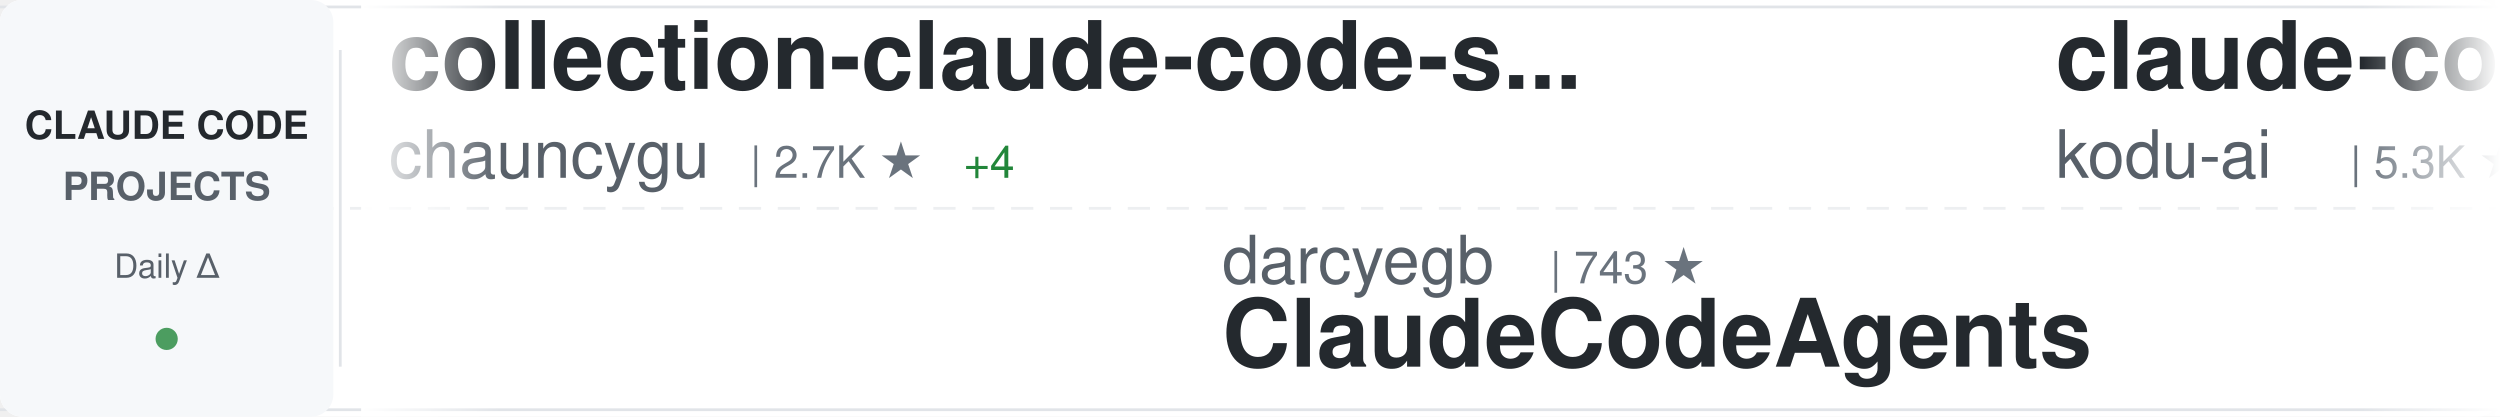
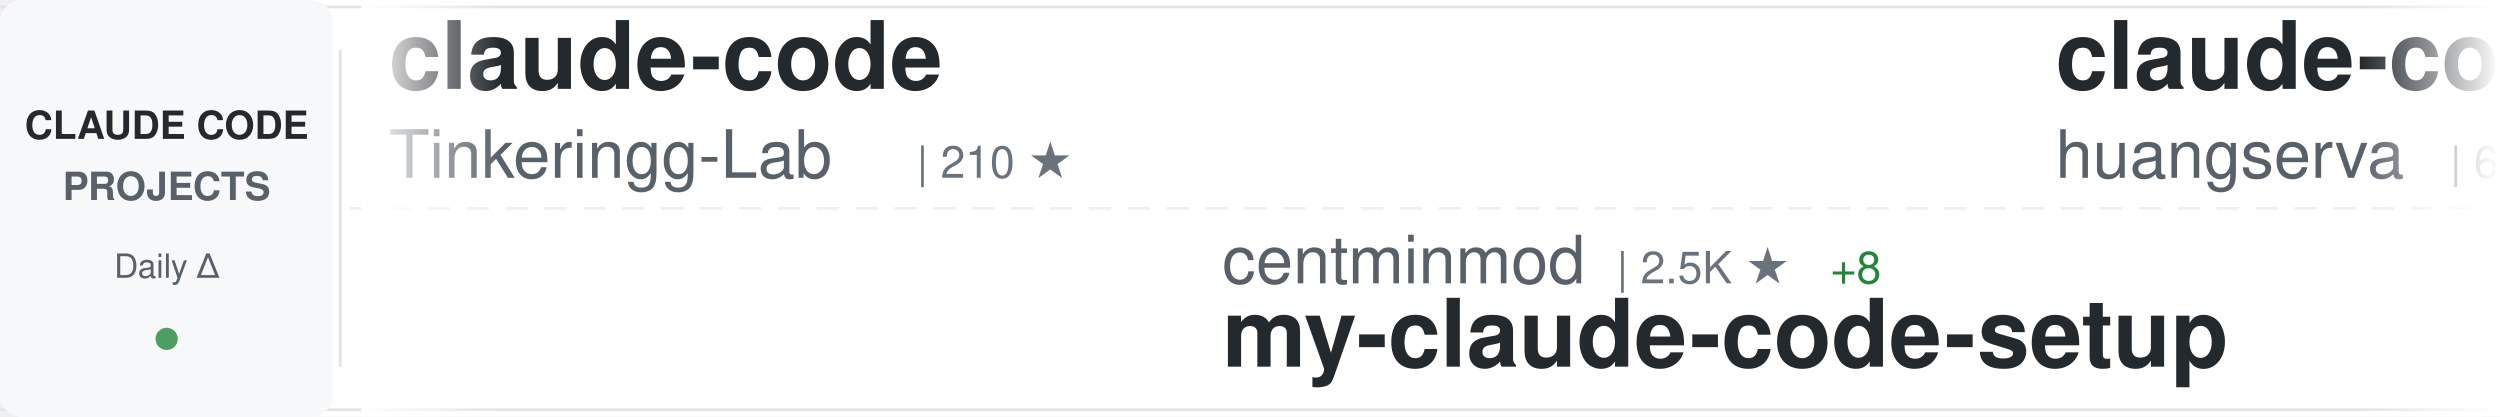
<svg xmlns="http://www.w3.org/2000/svg" width="900" height="150">
  <defs>
    <linearGradient id="awesomeLeftFade" x1="0%" y1="0%" x2="100%" y2="0%">
      <stop offset="0%" style="stop-color:#ffffff;stop-opacity:1" />
      <stop offset="100%" style="stop-color:#ffffff;stop-opacity:0" />
    </linearGradient>
    <linearGradient id="awesomeRightFade" x1="0%" y1="0%" x2="100%" y2="0%">
      <stop offset="0%" style="stop-color:#ffffff;stop-opacity:0" />
      <stop offset="100%" style="stop-color:#ffffff;stop-opacity:1" />
    </linearGradient>
  </defs>
  <rect width="900" height="150" fill="#ffffff" rx="8" />
  <rect x="0" y="2" width="900" height="1" fill="#e1e4e8" />
  <rect x="0" y="147" width="900" height="1" fill="#e1e4e8" />
  <line x1="0" y1="75" x2="900" y2="75" stroke="#e1e4e8" stroke-width="1" stroke-dasharray="8 6" opacity="0.6" />
  <rect x="0" y="0" width="120" height="150" fill="#f6f8fa" rx="8" />
  <text x="60" y="50" font-family="-apple-system, BlinkMacSystemFont, 'Segoe UI', Helvetica, Arial, sans-serif" font-size="14" font-weight="600" fill="#24292e" text-anchor="middle">CLAUDE CODE</text>
  <text x="60" y="72" font-family="-apple-system, BlinkMacSystemFont, 'Segoe UI', Helvetica, Arial, sans-serif" font-size="14" font-weight="600" fill="#586069" text-anchor="middle">PROJECTS</text>
  <text x="60" y="100" font-family="-apple-system, BlinkMacSystemFont, 'Segoe UI', Helvetica, Arial, sans-serif" font-size="12" font-weight="500" fill="#586069" text-anchor="middle">Daily Δ</text>
  <circle cx="60" cy="122" r="4" fill="#22863a" opacity="0.8" />
  <rect x="122" y="18" width="1" height="114" fill="#e1e4e8" />
  <clipPath id="awesomeTickerClip">
    <rect x="130" y="0" width="770" height="150" />
  </clipPath>
  <g clip-path="url(#awesomeTickerClip)">
    <g id="awesomeTickerItems">
      <animateTransform attributeName="transform" attributeType="XML" type="translate" from="0 0" to="-3000 0" dur="54s" repeatCount="indefinite" />
      <g transform="translate(0, 0)">
-         <text x="140" y="32" font-family="-apple-system, BlinkMacSystemFont, 'Segoe UI', Helvetica, Arial, sans-serif" font-size="34" font-weight="600" fill="#24292e">collection-claude-code-s...</text>
-         <text x="140" y="64" font-family="-apple-system, BlinkMacSystemFont, 'Segoe UI', Helvetica, Arial, sans-serif" font-size="24" font-weight="400" fill="#586069">chauncygu</text>
-         <text x="270" y="64" font-family="-apple-system, BlinkMacSystemFont, 'Segoe UI', Helvetica, Arial, sans-serif" font-size="16" font-weight="500" fill="#6a737d">| 2.7K ★</text>
-         <text x="347" y="64" font-family="-apple-system, BlinkMacSystemFont, 'Segoe UI', Helvetica, Arial, sans-serif" font-size="16" font-weight="500" fill="#22863a"> +4</text>
+         <text x="140" y="32" font-family="-apple-system, BlinkMacSystemFont, 'Segoe UI', Helvetica, Arial, sans-serif" font-size="34" font-weight="600" fill="#24292e">claude-code</text>
+         <text x="140" y="64" font-family="-apple-system, BlinkMacSystemFont, 'Segoe UI', Helvetica, Arial, sans-serif" font-size="24" font-weight="400" fill="#586069">Tinkeringg-Lab</text>
+         <text x="330" y="64" font-family="-apple-system, BlinkMacSystemFont, 'Segoe UI', Helvetica, Arial, sans-serif" font-size="16" font-weight="500" fill="#6a737d">| 210 ★</text>
      </g>
      <g transform="translate(300, 0)">
-         <text x="140" y="102" font-family="-apple-system, BlinkMacSystemFont, 'Segoe UI', Helvetica, Arial, sans-serif" font-size="24" font-weight="400" fill="#586069">darcyegb</text>
-         <text x="258" y="102" font-family="-apple-system, BlinkMacSystemFont, 'Segoe UI', Helvetica, Arial, sans-serif" font-size="16" font-weight="500" fill="#6a737d">| 743 ★</text>
-         <text x="140" y="132" font-family="-apple-system, BlinkMacSystemFont, 'Segoe UI', Helvetica, Arial, sans-serif" font-size="34" font-weight="600" fill="#24292e">ClaudeCodeAgents</text>
+         <text x="140" y="102" font-family="-apple-system, BlinkMacSystemFont, 'Segoe UI', Helvetica, Arial, sans-serif" font-size="24" font-weight="400" fill="#586069">centminmod</text>
+         <text x="282" y="102" font-family="-apple-system, BlinkMacSystemFont, 'Segoe UI', Helvetica, Arial, sans-serif" font-size="16" font-weight="500" fill="#6a737d">| 2.5K ★</text>
+         <text x="359" y="102" font-family="-apple-system, BlinkMacSystemFont, 'Segoe UI', Helvetica, Arial, sans-serif" font-size="16" font-weight="500" fill="#22863a"> +8</text>
+         <text x="140" y="132" font-family="-apple-system, BlinkMacSystemFont, 'Segoe UI', Helvetica, Arial, sans-serif" font-size="34" font-weight="600" fill="#24292e">my-claude-code-setup</text>
      </g>
      <g transform="translate(600, 0)">
-         <text x="140" y="32" font-family="-apple-system, BlinkMacSystemFont, 'Segoe UI', Helvetica, Arial, sans-serif" font-size="34" font-weight="600" fill="#24292e">claude-coder</text>
-         <text x="140" y="64" font-family="-apple-system, BlinkMacSystemFont, 'Segoe UI', Helvetica, Arial, sans-serif" font-size="24" font-weight="400" fill="#586069">kodu-ai</text>
-         <text x="246" y="64" font-family="-apple-system, BlinkMacSystemFont, 'Segoe UI', Helvetica, Arial, sans-serif" font-size="16" font-weight="500" fill="#6a737d">| 5.3K ★</text>
+         <text x="140" y="32" font-family="-apple-system, BlinkMacSystemFont, 'Segoe UI', Helvetica, Arial, sans-serif" font-size="34" font-weight="600" fill="#24292e">claude-code-cli</text>
+         <text x="140" y="64" font-family="-apple-system, BlinkMacSystemFont, 'Segoe UI', Helvetica, Arial, sans-serif" font-size="24" font-weight="400" fill="#586069">huangserva</text>
+         <text x="282" y="64" font-family="-apple-system, BlinkMacSystemFont, 'Segoe UI', Helvetica, Arial, sans-serif" font-size="16" font-weight="500" fill="#6a737d">| 619 ★</text>
      </g>
      <g transform="translate(900, 0)">
-         <text x="140" y="102" font-family="-apple-system, BlinkMacSystemFont, 'Segoe UI', Helvetica, Arial, sans-serif" font-size="24" font-weight="400" fill="#586069">LING71671</text>
-         <text x="270" y="102" font-family="-apple-system, BlinkMacSystemFont, 'Segoe UI', Helvetica, Arial, sans-serif" font-size="16" font-weight="500" fill="#6a737d">| 908 ★</text>
-         <text x="338" y="102" font-family="-apple-system, BlinkMacSystemFont, 'Segoe UI', Helvetica, Arial, sans-serif" font-size="16" font-weight="500" fill="#22863a"> +1</text>
-         <text x="140" y="132" font-family="-apple-system, BlinkMacSystemFont, 'Segoe UI', Helvetica, Arial, sans-serif" font-size="34" font-weight="600" fill="#24292e">Open-ClaudeCode</text>
+         <text x="140" y="102" font-family="-apple-system, BlinkMacSystemFont, 'Segoe UI', Helvetica, Arial, sans-serif" font-size="24" font-weight="400" fill="#586069">anthropics</text>
+         <text x="282" y="102" font-family="-apple-system, BlinkMacSystemFont, 'Segoe UI', Helvetica, Arial, sans-serif" font-size="16" font-weight="500" fill="#6a737d">| 5.5K ★</text>
+         <text x="359" y="102" font-family="-apple-system, BlinkMacSystemFont, 'Segoe UI', Helvetica, Arial, sans-serif" font-size="16" font-weight="500" fill="#22863a"> +12</text>
+         <text x="140" y="132" font-family="-apple-system, BlinkMacSystemFont, 'Segoe UI', Helvetica, Arial, sans-serif" font-size="34" font-weight="600" fill="#24292e">claude-code-security-rev...</text>
      </g>
      <g transform="translate(1200, 0)">
-         <text x="140" y="32" font-family="-apple-system, BlinkMacSystemFont, 'Segoe UI', Helvetica, Arial, sans-serif" font-size="34" font-weight="600" fill="#24292e">claude-code-webui</text>
-         <text x="140" y="64" font-family="-apple-system, BlinkMacSystemFont, 'Segoe UI', Helvetica, Arial, sans-serif" font-size="24" font-weight="400" fill="#586069">sugyan</text>
-         <text x="234" y="64" font-family="-apple-system, BlinkMacSystemFont, 'Segoe UI', Helvetica, Arial, sans-serif" font-size="16" font-weight="500" fill="#6a737d">| 1.1K ★</text>
+         <text x="140" y="32" font-family="-apple-system, BlinkMacSystemFont, 'Segoe UI', Helvetica, Arial, sans-serif" font-size="34" font-weight="600" fill="#24292e">ECC</text>
+         <text x="140" y="64" font-family="-apple-system, BlinkMacSystemFont, 'Segoe UI', Helvetica, Arial, sans-serif" font-size="24" font-weight="400" fill="#586069">affaan-m</text>
+         <text x="258" y="64" font-family="-apple-system, BlinkMacSystemFont, 'Segoe UI', Helvetica, Arial, sans-serif" font-size="16" font-weight="500" fill="#6a737d">| 226.6K ★</text>
+         <text x="353" y="64" font-family="-apple-system, BlinkMacSystemFont, 'Segoe UI', Helvetica, Arial, sans-serif" font-size="16" font-weight="500" fill="#22863a"> +367</text>
      </g>
      <g transform="translate(1500, 0)">
-         <text x="140" y="102" font-family="-apple-system, BlinkMacSystemFont, 'Segoe UI', Helvetica, Arial, sans-serif" font-size="24" font-weight="400" fill="#586069">alejandrobalderas</text>
-         <text x="366" y="102" font-family="-apple-system, BlinkMacSystemFont, 'Segoe UI', Helvetica, Arial, sans-serif" font-size="16" font-weight="500" fill="#6a737d">| 2.4K ★</text>
-         <text x="443" y="102" font-family="-apple-system, BlinkMacSystemFont, 'Segoe UI', Helvetica, Arial, sans-serif" font-size="16" font-weight="500" fill="#22863a"> +5</text>
-         <text x="140" y="132" font-family="-apple-system, BlinkMacSystemFont, 'Segoe UI', Helvetica, Arial, sans-serif" font-size="34" font-weight="600" fill="#24292e">claude-code-from-source</text>
+         <text x="140" y="102" font-family="-apple-system, BlinkMacSystemFont, 'Segoe UI', Helvetica, Arial, sans-serif" font-size="24" font-weight="400" fill="#586069">ghuntley</text>
+         <text x="258" y="102" font-family="-apple-system, BlinkMacSystemFont, 'Segoe UI', Helvetica, Arial, sans-serif" font-size="16" font-weight="500" fill="#6a737d">| 986 ★</text>
+         <text x="140" y="132" font-family="-apple-system, BlinkMacSystemFont, 'Segoe UI', Helvetica, Arial, sans-serif" font-size="34" font-weight="600" fill="#24292e">claude-code-source-code-...</text>
      </g>
      <g transform="translate(1800, 0)">
-         <text x="140" y="32" font-family="-apple-system, BlinkMacSystemFont, 'Segoe UI', Helvetica, Arial, sans-serif" font-size="34" font-weight="600" fill="#24292e">claude-skills</text>
-         <text x="140" y="64" font-family="-apple-system, BlinkMacSystemFont, 'Segoe UI', Helvetica, Arial, sans-serif" font-size="24" font-weight="400" fill="#586069">alirezarezvani</text>
-         <text x="330" y="64" font-family="-apple-system, BlinkMacSystemFont, 'Segoe UI', Helvetica, Arial, sans-serif" font-size="16" font-weight="500" fill="#6a737d">| 20.9K ★</text>
-         <text x="416" y="64" font-family="-apple-system, BlinkMacSystemFont, 'Segoe UI', Helvetica, Arial, sans-serif" font-size="16" font-weight="500" fill="#22863a"> +589</text>
+         <text x="140" y="32" font-family="-apple-system, BlinkMacSystemFont, 'Segoe UI', Helvetica, Arial, sans-serif" font-size="34" font-weight="600" fill="#24292e">claude-code-harness</text>
+         <text x="140" y="64" font-family="-apple-system, BlinkMacSystemFont, 'Segoe UI', Helvetica, Arial, sans-serif" font-size="24" font-weight="400" fill="#586069">Chachamaru127</text>
+         <text x="318" y="64" font-family="-apple-system, BlinkMacSystemFont, 'Segoe UI', Helvetica, Arial, sans-serif" font-size="16" font-weight="500" fill="#6a737d">| 2.9K ★</text>
+         <text x="395" y="64" font-family="-apple-system, BlinkMacSystemFont, 'Segoe UI', Helvetica, Arial, sans-serif" font-size="16" font-weight="500" fill="#22863a"> +6</text>
      </g>
      <g transform="translate(2100, 0)">
-         <text x="140" y="102" font-family="-apple-system, BlinkMacSystemFont, 'Segoe UI', Helvetica, Arial, sans-serif" font-size="24" font-weight="400" fill="#586069">router-for-me</text>
-         <text x="318" y="102" font-family="-apple-system, BlinkMacSystemFont, 'Segoe UI', Helvetica, Arial, sans-serif" font-size="16" font-weight="500" fill="#6a737d">| 39.3K ★</text>
-         <text x="404" y="102" font-family="-apple-system, BlinkMacSystemFont, 'Segoe UI', Helvetica, Arial, sans-serif" font-size="16" font-weight="500" fill="#22863a"> +133</text>
-         <text x="140" y="132" font-family="-apple-system, BlinkMacSystemFont, 'Segoe UI', Helvetica, Arial, sans-serif" font-size="34" font-weight="600" fill="#24292e">CLIProxyAPI</text>
+         <text x="140" y="102" font-family="-apple-system, BlinkMacSystemFont, 'Segoe UI', Helvetica, Arial, sans-serif" font-size="24" font-weight="400" fill="#586069">zebbern</text>
+         <text x="246" y="102" font-family="-apple-system, BlinkMacSystemFont, 'Segoe UI', Helvetica, Arial, sans-serif" font-size="16" font-weight="500" fill="#6a737d">| 4.4K ★</text>
+         <text x="323" y="102" font-family="-apple-system, BlinkMacSystemFont, 'Segoe UI', Helvetica, Arial, sans-serif" font-size="16" font-weight="500" fill="#22863a"> +3</text>
+         <text x="140" y="132" font-family="-apple-system, BlinkMacSystemFont, 'Segoe UI', Helvetica, Arial, sans-serif" font-size="34" font-weight="600" fill="#24292e">claude-code-guide</text>
      </g>
      <g transform="translate(2400, 0)">
-         <text x="140" y="32" font-family="-apple-system, BlinkMacSystemFont, 'Segoe UI', Helvetica, Arial, sans-serif" font-size="34" font-weight="600" fill="#24292e">claude-code</text>
-         <text x="140" y="64" font-family="-apple-system, BlinkMacSystemFont, 'Segoe UI', Helvetica, Arial, sans-serif" font-size="24" font-weight="400" fill="#586069">lowcortisolprogrammer</text>
-         <text x="414" y="64" font-family="-apple-system, BlinkMacSystemFont, 'Segoe UI', Helvetica, Arial, sans-serif" font-size="16" font-weight="500" fill="#6a737d">| 170 ★</text>
+         <text x="140" y="32" font-family="-apple-system, BlinkMacSystemFont, 'Segoe UI', Helvetica, Arial, sans-serif" font-size="34" font-weight="600" fill="#24292e">edmunds-claude-code</text>
+         <text x="140" y="64" font-family="-apple-system, BlinkMacSystemFont, 'Segoe UI', Helvetica, Arial, sans-serif" font-size="24" font-weight="400" fill="#586069">edmund-io</text>
+         <text x="270" y="64" font-family="-apple-system, BlinkMacSystemFont, 'Segoe UI', Helvetica, Arial, sans-serif" font-size="16" font-weight="500" fill="#6a737d">| 1.5K ★</text>
      </g>
      <g transform="translate(2700, 0)">
-         <text x="140" y="102" font-family="-apple-system, BlinkMacSystemFont, 'Segoe UI', Helvetica, Arial, sans-serif" font-size="24" font-weight="400" fill="#586069">Cranot</text>
-         <text x="234" y="102" font-family="-apple-system, BlinkMacSystemFont, 'Segoe UI', Helvetica, Arial, sans-serif" font-size="16" font-weight="500" fill="#6a737d">| 2.8K ★</text>
-         <text x="311" y="102" font-family="-apple-system, BlinkMacSystemFont, 'Segoe UI', Helvetica, Arial, sans-serif" font-size="16" font-weight="500" fill="#22863a"> +1</text>
-         <text x="140" y="132" font-family="-apple-system, BlinkMacSystemFont, 'Segoe UI', Helvetica, Arial, sans-serif" font-size="34" font-weight="600" fill="#24292e">claude-code-guide</text>
+         <text x="140" y="102" font-family="-apple-system, BlinkMacSystemFont, 'Segoe UI', Helvetica, Arial, sans-serif" font-size="24" font-weight="400" fill="#586069">AICoderTudou</text>
+         <text x="306" y="102" font-family="-apple-system, BlinkMacSystemFont, 'Segoe UI', Helvetica, Arial, sans-serif" font-size="16" font-weight="500" fill="#6a737d">| 497 ★</text>
+         <text x="140" y="132" font-family="-apple-system, BlinkMacSystemFont, 'Segoe UI', Helvetica, Arial, sans-serif" font-size="34" font-weight="600" fill="#24292e">claude-code-tudou</text>
      </g>
      <g transform="translate(3000, 0)">
-         <text x="140" y="32" font-family="-apple-system, BlinkMacSystemFont, 'Segoe UI', Helvetica, Arial, sans-serif" font-size="34" font-weight="600" fill="#24292e">collection-claude-code-s...</text>
-         <text x="140" y="64" font-family="-apple-system, BlinkMacSystemFont, 'Segoe UI', Helvetica, Arial, sans-serif" font-size="24" font-weight="400" fill="#586069">chauncygu</text>
-         <text x="270" y="64" font-family="-apple-system, BlinkMacSystemFont, 'Segoe UI', Helvetica, Arial, sans-serif" font-size="16" font-weight="500" fill="#6a737d">| 2.7K ★</text>
-         <text x="347" y="64" font-family="-apple-system, BlinkMacSystemFont, 'Segoe UI', Helvetica, Arial, sans-serif" font-size="16" font-weight="500" fill="#22863a"> +4</text>
+         <text x="140" y="32" font-family="-apple-system, BlinkMacSystemFont, 'Segoe UI', Helvetica, Arial, sans-serif" font-size="34" font-weight="600" fill="#24292e">claude-code</text>
+         <text x="140" y="64" font-family="-apple-system, BlinkMacSystemFont, 'Segoe UI', Helvetica, Arial, sans-serif" font-size="24" font-weight="400" fill="#586069">Tinkeringg-Lab</text>
+         <text x="330" y="64" font-family="-apple-system, BlinkMacSystemFont, 'Segoe UI', Helvetica, Arial, sans-serif" font-size="16" font-weight="500" fill="#6a737d">| 210 ★</text>
      </g>
      <g transform="translate(3300, 0)">
-         <text x="140" y="102" font-family="-apple-system, BlinkMacSystemFont, 'Segoe UI', Helvetica, Arial, sans-serif" font-size="24" font-weight="400" fill="#586069">darcyegb</text>
-         <text x="258" y="102" font-family="-apple-system, BlinkMacSystemFont, 'Segoe UI', Helvetica, Arial, sans-serif" font-size="16" font-weight="500" fill="#6a737d">| 743 ★</text>
-         <text x="140" y="132" font-family="-apple-system, BlinkMacSystemFont, 'Segoe UI', Helvetica, Arial, sans-serif" font-size="34" font-weight="600" fill="#24292e">ClaudeCodeAgents</text>
+         <text x="140" y="102" font-family="-apple-system, BlinkMacSystemFont, 'Segoe UI', Helvetica, Arial, sans-serif" font-size="24" font-weight="400" fill="#586069">centminmod</text>
+         <text x="282" y="102" font-family="-apple-system, BlinkMacSystemFont, 'Segoe UI', Helvetica, Arial, sans-serif" font-size="16" font-weight="500" fill="#6a737d">| 2.5K ★</text>
+         <text x="359" y="102" font-family="-apple-system, BlinkMacSystemFont, 'Segoe UI', Helvetica, Arial, sans-serif" font-size="16" font-weight="500" fill="#22863a"> +8</text>
+         <text x="140" y="132" font-family="-apple-system, BlinkMacSystemFont, 'Segoe UI', Helvetica, Arial, sans-serif" font-size="34" font-weight="600" fill="#24292e">my-claude-code-setup</text>
      </g>
      <g transform="translate(3600, 0)">
-         <text x="140" y="32" font-family="-apple-system, BlinkMacSystemFont, 'Segoe UI', Helvetica, Arial, sans-serif" font-size="34" font-weight="600" fill="#24292e">claude-coder</text>
-         <text x="140" y="64" font-family="-apple-system, BlinkMacSystemFont, 'Segoe UI', Helvetica, Arial, sans-serif" font-size="24" font-weight="400" fill="#586069">kodu-ai</text>
-         <text x="246" y="64" font-family="-apple-system, BlinkMacSystemFont, 'Segoe UI', Helvetica, Arial, sans-serif" font-size="16" font-weight="500" fill="#6a737d">| 5.3K ★</text>
+         <text x="140" y="32" font-family="-apple-system, BlinkMacSystemFont, 'Segoe UI', Helvetica, Arial, sans-serif" font-size="34" font-weight="600" fill="#24292e">claude-code-cli</text>
+         <text x="140" y="64" font-family="-apple-system, BlinkMacSystemFont, 'Segoe UI', Helvetica, Arial, sans-serif" font-size="24" font-weight="400" fill="#586069">huangserva</text>
+         <text x="282" y="64" font-family="-apple-system, BlinkMacSystemFont, 'Segoe UI', Helvetica, Arial, sans-serif" font-size="16" font-weight="500" fill="#6a737d">| 619 ★</text>
      </g>
      <g transform="translate(3900, 0)">
-         <text x="140" y="102" font-family="-apple-system, BlinkMacSystemFont, 'Segoe UI', Helvetica, Arial, sans-serif" font-size="24" font-weight="400" fill="#586069">LING71671</text>
-         <text x="270" y="102" font-family="-apple-system, BlinkMacSystemFont, 'Segoe UI', Helvetica, Arial, sans-serif" font-size="16" font-weight="500" fill="#6a737d">| 908 ★</text>
-         <text x="338" y="102" font-family="-apple-system, BlinkMacSystemFont, 'Segoe UI', Helvetica, Arial, sans-serif" font-size="16" font-weight="500" fill="#22863a"> +1</text>
-         <text x="140" y="132" font-family="-apple-system, BlinkMacSystemFont, 'Segoe UI', Helvetica, Arial, sans-serif" font-size="34" font-weight="600" fill="#24292e">Open-ClaudeCode</text>
+         <text x="140" y="102" font-family="-apple-system, BlinkMacSystemFont, 'Segoe UI', Helvetica, Arial, sans-serif" font-size="24" font-weight="400" fill="#586069">anthropics</text>
+         <text x="282" y="102" font-family="-apple-system, BlinkMacSystemFont, 'Segoe UI', Helvetica, Arial, sans-serif" font-size="16" font-weight="500" fill="#6a737d">| 5.5K ★</text>
+         <text x="359" y="102" font-family="-apple-system, BlinkMacSystemFont, 'Segoe UI', Helvetica, Arial, sans-serif" font-size="16" font-weight="500" fill="#22863a"> +12</text>
+         <text x="140" y="132" font-family="-apple-system, BlinkMacSystemFont, 'Segoe UI', Helvetica, Arial, sans-serif" font-size="34" font-weight="600" fill="#24292e">claude-code-security-rev...</text>
      </g>
    </g>
  </g>
  <rect x="130" y="0" width="50" height="150" fill="url(#awesomeLeftFade)" />
  <rect x="850" y="0" width="50" height="150" fill="url(#awesomeRightFade)" />
</svg>
